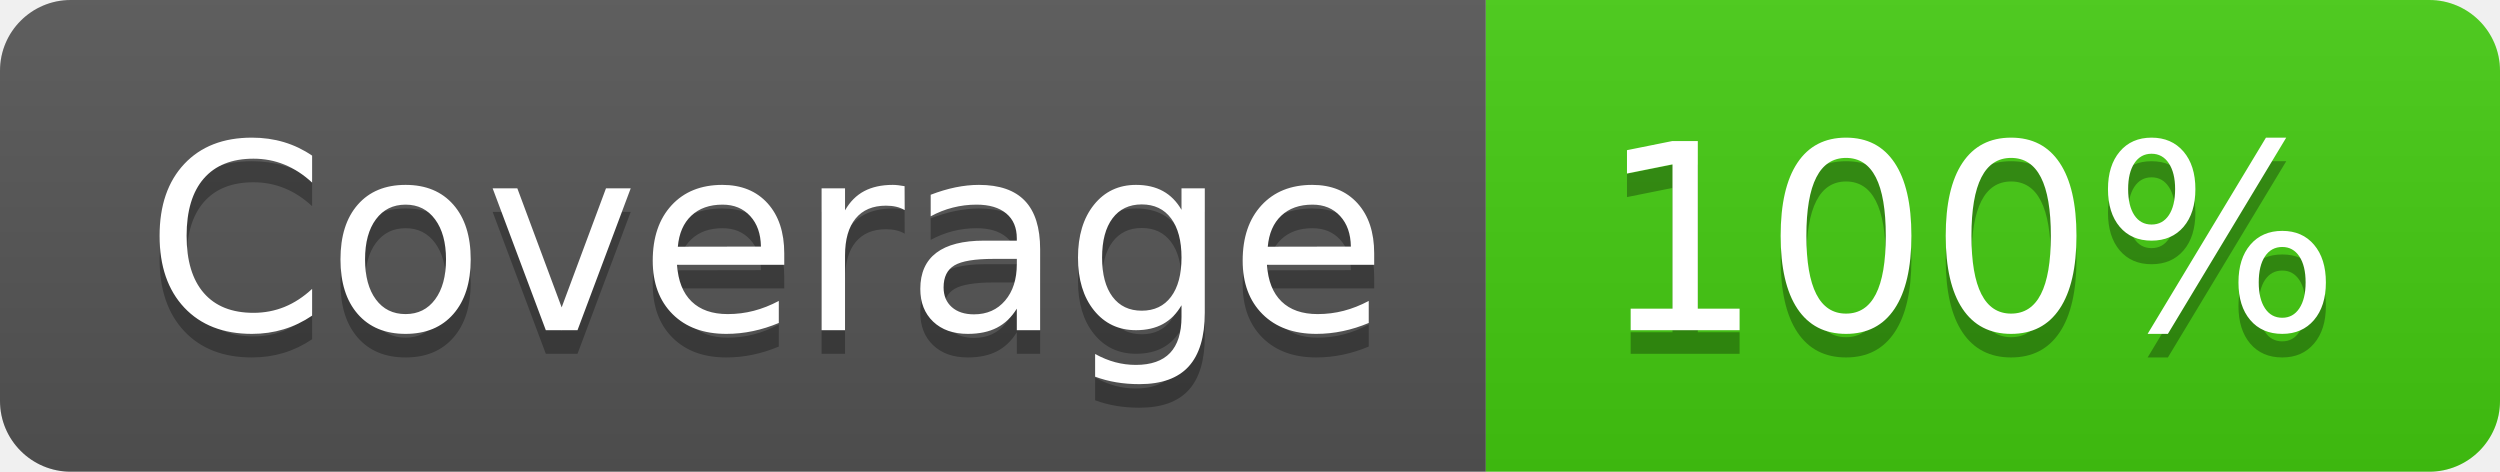
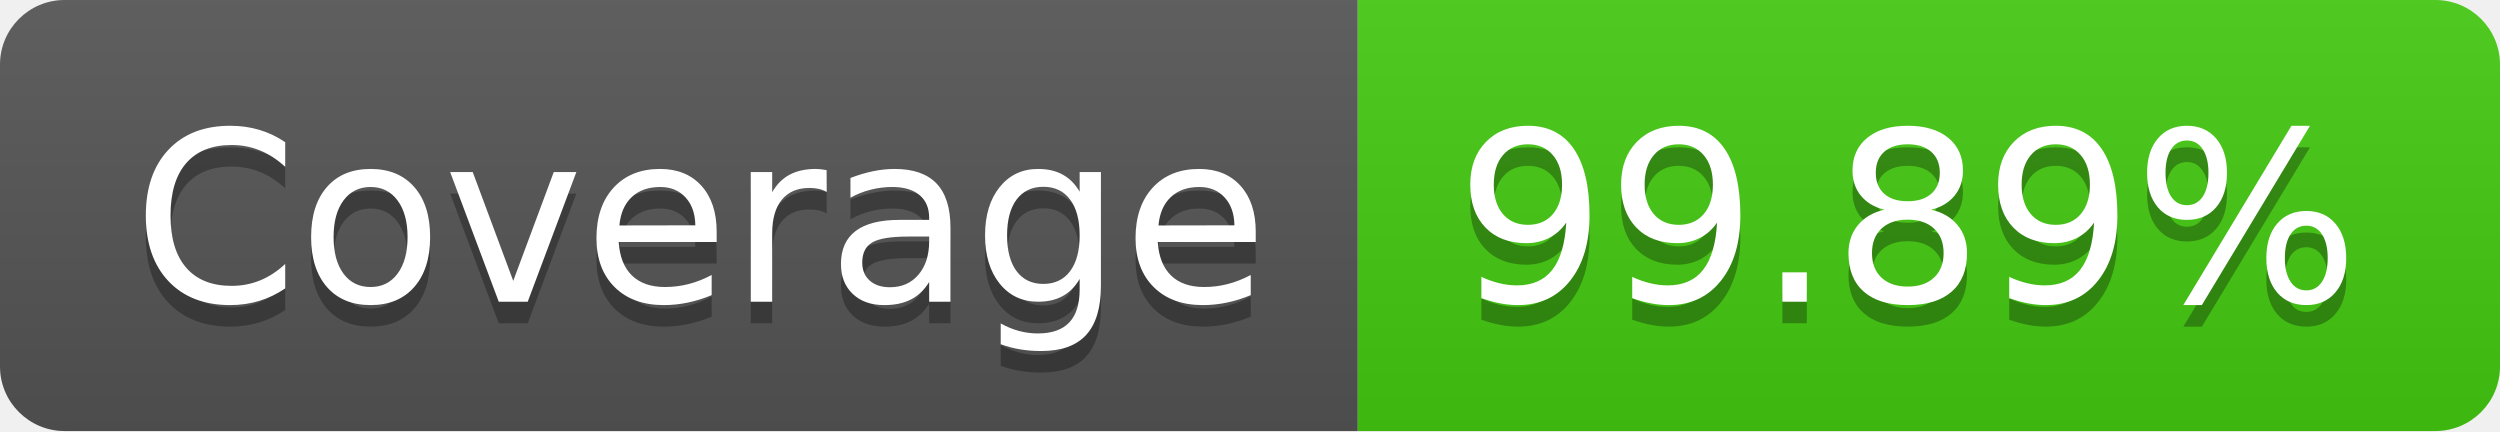
- <svg xmlns="http://www.w3.org/2000/svg" width="106" height="20" role="img" aria-label="Coverage: 100%">
+ <svg xmlns="http://www.w3.org/2000/svg" width="116" height="20" role="img" aria-label="Coverage: 99.89%">
  <linearGradient id="s" x2="0" y2="100%">
    <stop offset="0" stop-color="#bbb" stop-opacity=".1" />
    <stop offset="1" stop-opacity=".1" />
  </linearGradient>
  <clipPath id="r">
-     <rect width="106" height="20" rx="3" fill="#fff" />
+     <rect width="116" height="20" rx="3" fill="#fff" />
  </clipPath>
  <g clip-path="url(#r)">
    <rect width="63" height="20" fill="#555" />
-     <rect x="63" width="43" height="20" fill="#4c1" />
-     <rect width="106" height="20" fill="url(#s)" />
+     <rect x="63" width="53" height="20" fill="#4c1" />
+     <rect width="116" height="20" fill="url(#s)" />
  </g>
  <g fill="#fff" text-anchor="middle" font-family="Verdana,Geneva,DejaVu Sans,sans-serif" text-rendering="geometricPrecision" font-size="110">
    <text aria-hidden="true" x="325" y="150" fill="#010101" fill-opacity=".3" transform="scale(.1)" textLength="530">Coverage</text>
    <text x="325" y="140" transform="scale(.1)" fill="#fff" textLength="530">Coverage</text>
-     <text aria-hidden="true" x="835" y="150" fill="#010101" fill-opacity=".3" transform="scale(.1)" textLength="330">100%</text>
-     <text x="835" y="140" transform="scale(.1)" fill="#fff" textLength="330">100%</text>
+     <text aria-hidden="true" x="885" y="150" fill="#010101" fill-opacity=".3" transform="scale(.1)" textLength="430">99.89%</text>
+     <text x="885" y="140" transform="scale(.1)" fill="#fff" textLength="430">99.89%</text>
  </g>
</svg>
